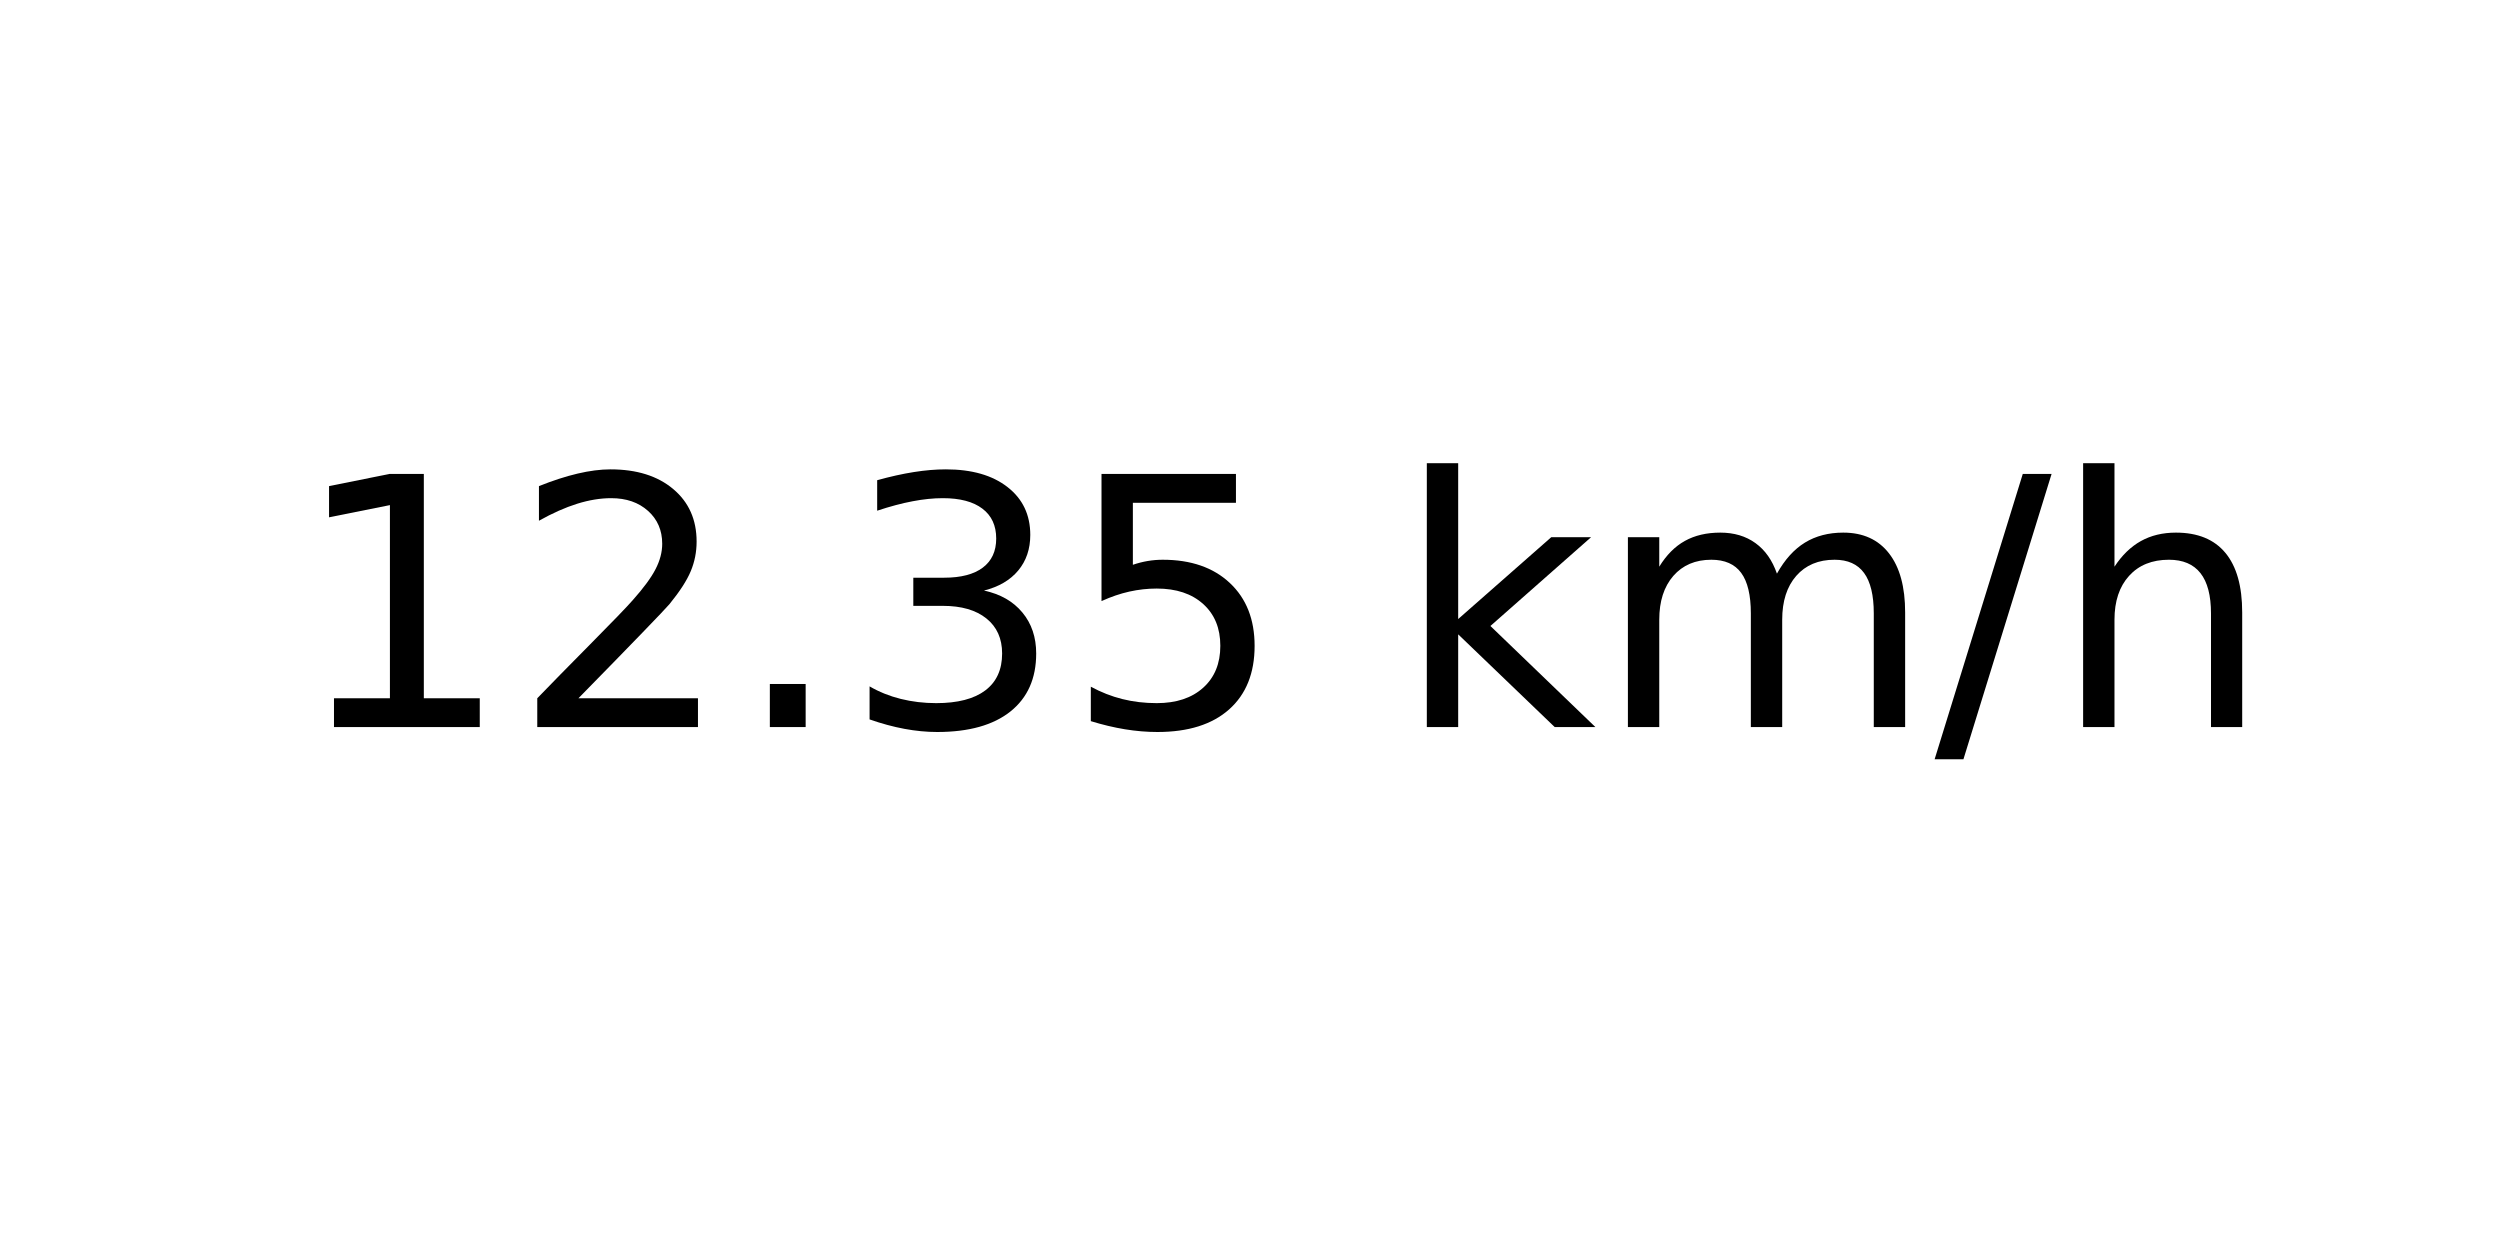
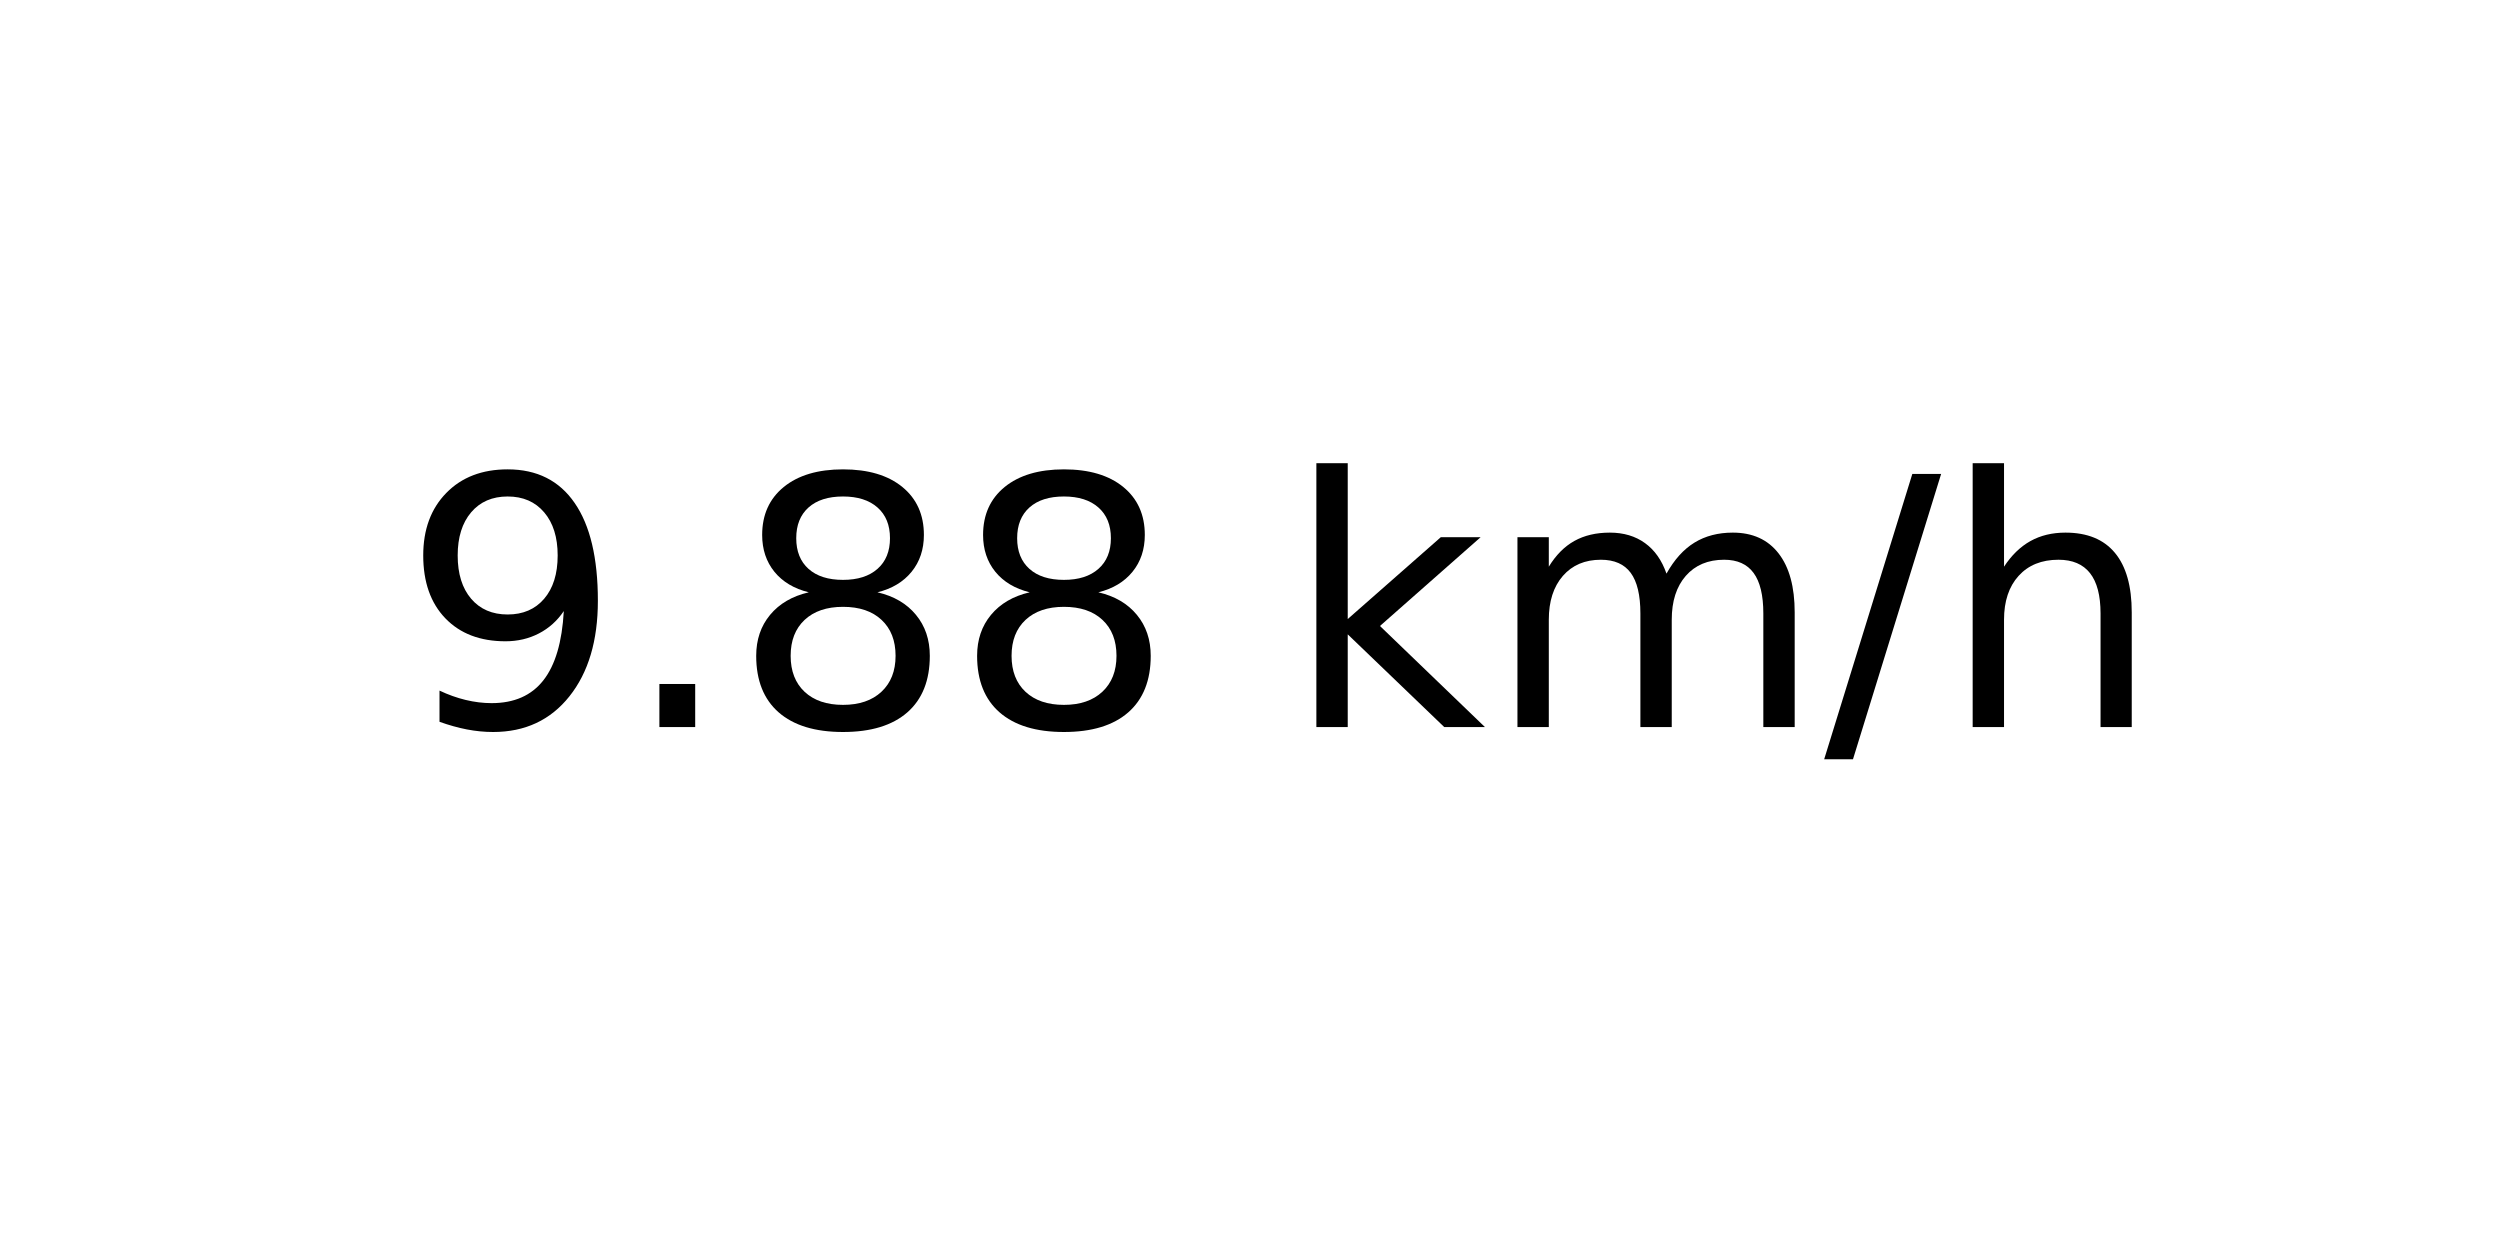
<svg xmlns="http://www.w3.org/2000/svg" xmlns:xlink="http://www.w3.org/1999/xlink" width="72pt" height="36pt" viewBox="0 0 72 36" version="1.1">
  <defs>
    <style type="text/css">*{stroke-linejoin: round; stroke-linecap: butt}</style>
  </defs>
  <g id="figure_1">
    <g id="axes_1">
      <g id="text_1">
-         <g transform="translate(8.378125 20.93937) scale(0.1 -0.1)">
+         <g transform="translate(11.55937 20.93937) scale(0.1 -0.1)">
          <defs>
-             <path id="DejaVuSans-31" d="M 794 531  L 1825 531  L 1825 4091  L 703 3866  L 703 4441  L 1819 4666  L 2450 4666  L 2450 531  L 3481 531  L 3481 0  L 794 0  L 794 531  z " transform="scale(0.015625)" />
-             <path id="DejaVuSans-32" d="M 1228 531  L 3431 531  L 3431 0  L 469 0  L 469 531  Q 828 903 1448 1529  Q 2069 2156 2228 2338  Q 2531 2678 2651 2914  Q 2772 3150 2772 3378  Q 2772 3750 2511 3984  Q 2250 4219 1831 4219  Q 1534 4219 1204 4116  Q 875 4013 500 3803  L 500 4441  Q 881 4594 1212 4672  Q 1544 4750 1819 4750  Q 2544 4750 2975 4387  Q 3406 4025 3406 3419  Q 3406 3131 3298 2873  Q 3191 2616 2906 2266  Q 2828 2175 2409 1742  Q 1991 1309 1228 531  z " transform="scale(0.015625)" />
+             <path id="DejaVuSans-39" d="M 703 97  L 703 672  Q 941 559 1184 500  Q 1428 441 1663 441  Q 2288 441 2617 861  Q 2947 1281 2994 2138  Q 2813 1869 2534 1725  Q 2256 1581 1919 1581  Q 1219 1581 811 2004  Q 403 2428 403 3163  Q 403 3881 828 4315  Q 1253 4750 1959 4750  Q 2769 4750 3195 4129  Q 3622 3509 3622 2328  Q 3622 1225 3098 567  Q 2575 -91 1691 -91  Q 1453 -91 1209 -44  Q 966 3 703 97  z M 1959 2075  Q 2384 2075 2632 2365  Q 2881 2656 2881 3163  Q 2881 3666 2632 3958  Q 2384 4250 1959 4250  Q 1534 4250 1286 3958  Q 1038 3666 1038 3163  Q 1038 2656 1286 2365  Q 1534 2075 1959 2075  z " transform="scale(0.015625)" />
            <path id="DejaVuSans-2e" d="M 684 794  L 1344 794  L 1344 0  L 684 0  L 684 794  z " transform="scale(0.015625)" />
-             <path id="DejaVuSans-33" d="M 2597 2516  Q 3050 2419 3304 2112  Q 3559 1806 3559 1356  Q 3559 666 3084 287  Q 2609 -91 1734 -91  Q 1441 -91 1130 -33  Q 819 25 488 141  L 488 750  Q 750 597 1062 519  Q 1375 441 1716 441  Q 2309 441 2620 675  Q 2931 909 2931 1356  Q 2931 1769 2642 2001  Q 2353 2234 1838 2234  L 1294 2234  L 1294 2753  L 1863 2753  Q 2328 2753 2575 2939  Q 2822 3125 2822 3475  Q 2822 3834 2567 4026  Q 2313 4219 1838 4219  Q 1578 4219 1281 4162  Q 984 4106 628 3988  L 628 4550  Q 988 4650 1302 4700  Q 1616 4750 1894 4750  Q 2613 4750 3031 4423  Q 3450 4097 3450 3541  Q 3450 3153 3228 2886  Q 3006 2619 2597 2516  z " transform="scale(0.015625)" />
-             <path id="DejaVuSans-35" d="M 691 4666  L 3169 4666  L 3169 4134  L 1269 4134  L 1269 2991  Q 1406 3038 1543 3061  Q 1681 3084 1819 3084  Q 2600 3084 3056 2656  Q 3513 2228 3513 1497  Q 3513 744 3044 326  Q 2575 -91 1722 -91  Q 1428 -91 1123 -41  Q 819 9 494 109  L 494 744  Q 775 591 1075 516  Q 1375 441 1709 441  Q 2250 441 2565 725  Q 2881 1009 2881 1497  Q 2881 1984 2565 2268  Q 2250 2553 1709 2553  Q 1456 2553 1204 2497  Q 953 2441 691 2322  L 691 4666  z " transform="scale(0.015625)" />
+             <path id="DejaVuSans-38" d="M 2034 2216  Q 1584 2216 1326 1975  Q 1069 1734 1069 1313  Q 1069 891 1326 650  Q 1584 409 2034 409  Q 2484 409 2743 651  Q 3003 894 3003 1313  Q 3003 1734 2745 1975  Q 2488 2216 2034 2216  z M 1403 2484  Q 997 2584 770 2862  Q 544 3141 544 3541  Q 544 4100 942 4425  Q 1341 4750 2034 4750  Q 2731 4750 3128 4425  Q 3525 4100 3525 3541  Q 3525 3141 3298 2862  Q 3072 2584 2669 2484  Q 3125 2378 3379 2068  Q 3634 1759 3634 1313  Q 3634 634 3220 271  Q 2806 -91 2034 -91  Q 1263 -91 848 271  Q 434 634 434 1313  Q 434 1759 690 2068  Q 947 2378 1403 2484  z M 1172 3481  Q 1172 3119 1398 2916  Q 1625 2713 2034 2713  Q 2441 2713 2670 2916  Q 2900 3119 2900 3481  Q 2900 3844 2670 4047  Q 2441 4250 2034 4250  Q 1625 4250 1398 4047  Q 1172 3844 1172 3481  z " transform="scale(0.015625)" />
            <path id="DejaVuSans-20" transform="scale(0.015625)" />
            <path id="DejaVuSans-6b" d="M 581 4863  L 1159 4863  L 1159 1991  L 2875 3500  L 3609 3500  L 1753 1863  L 3688 0  L 2938 0  L 1159 1709  L 1159 0  L 581 0  L 581 4863  z " transform="scale(0.015625)" />
            <path id="DejaVuSans-6d" d="M 3328 2828  Q 3544 3216 3844 3400  Q 4144 3584 4550 3584  Q 5097 3584 5394 3201  Q 5691 2819 5691 2113  L 5691 0  L 5113 0  L 5113 2094  Q 5113 2597 4934 2840  Q 4756 3084 4391 3084  Q 3944 3084 3684 2787  Q 3425 2491 3425 1978  L 3425 0  L 2847 0  L 2847 2094  Q 2847 2600 2669 2842  Q 2491 3084 2119 3084  Q 1678 3084 1418 2786  Q 1159 2488 1159 1978  L 1159 0  L 581 0  L 581 3500  L 1159 3500  L 1159 2956  Q 1356 3278 1631 3431  Q 1906 3584 2284 3584  Q 2666 3584 2933 3390  Q 3200 3197 3328 2828  z " transform="scale(0.015625)" />
            <path id="DejaVuSans-2f" d="M 1625 4666  L 2156 4666  L 531 -594  L 0 -594  L 1625 4666  z " transform="scale(0.015625)" />
            <path id="DejaVuSans-68" d="M 3513 2113  L 3513 0  L 2938 0  L 2938 2094  Q 2938 2591 2744 2837  Q 2550 3084 2163 3084  Q 1697 3084 1428 2787  Q 1159 2491 1159 1978  L 1159 0  L 581 0  L 581 4863  L 1159 4863  L 1159 2956  Q 1366 3272 1645 3428  Q 1925 3584 2291 3584  Q 2894 3584 3203 3211  Q 3513 2838 3513 2113  z " transform="scale(0.015625)" />
          </defs>
-           <use xlink:href="#DejaVuSans-31" />
-           <use xlink:href="#DejaVuSans-32" x="63.623" />
-           <use xlink:href="#DejaVuSans-2e" x="127.246" />
-           <use xlink:href="#DejaVuSans-33" x="159.033" />
-           <use xlink:href="#DejaVuSans-35" x="222.656" />
-           <use xlink:href="#DejaVuSans-20" x="286.279" />
-           <use xlink:href="#DejaVuSans-6b" x="318.066" />
-           <use xlink:href="#DejaVuSans-6d" x="375.977" />
-           <use xlink:href="#DejaVuSans-2f" x="473.389" />
-           <use xlink:href="#DejaVuSans-68" x="507.08" />
+           <use xlink:href="#DejaVuSans-39" />
+           <use xlink:href="#DejaVuSans-2e" x="63.623" />
+           <use xlink:href="#DejaVuSans-38" x="95.41" />
+           <use xlink:href="#DejaVuSans-38" x="159.033" />
+           <use xlink:href="#DejaVuSans-20" x="222.656" />
+           <use xlink:href="#DejaVuSans-6b" x="254.443" />
+           <use xlink:href="#DejaVuSans-6d" x="312.354" />
+           <use xlink:href="#DejaVuSans-2f" x="409.766" />
+           <use xlink:href="#DejaVuSans-68" x="443.457" />
        </g>
      </g>
    </g>
  </g>
</svg>
